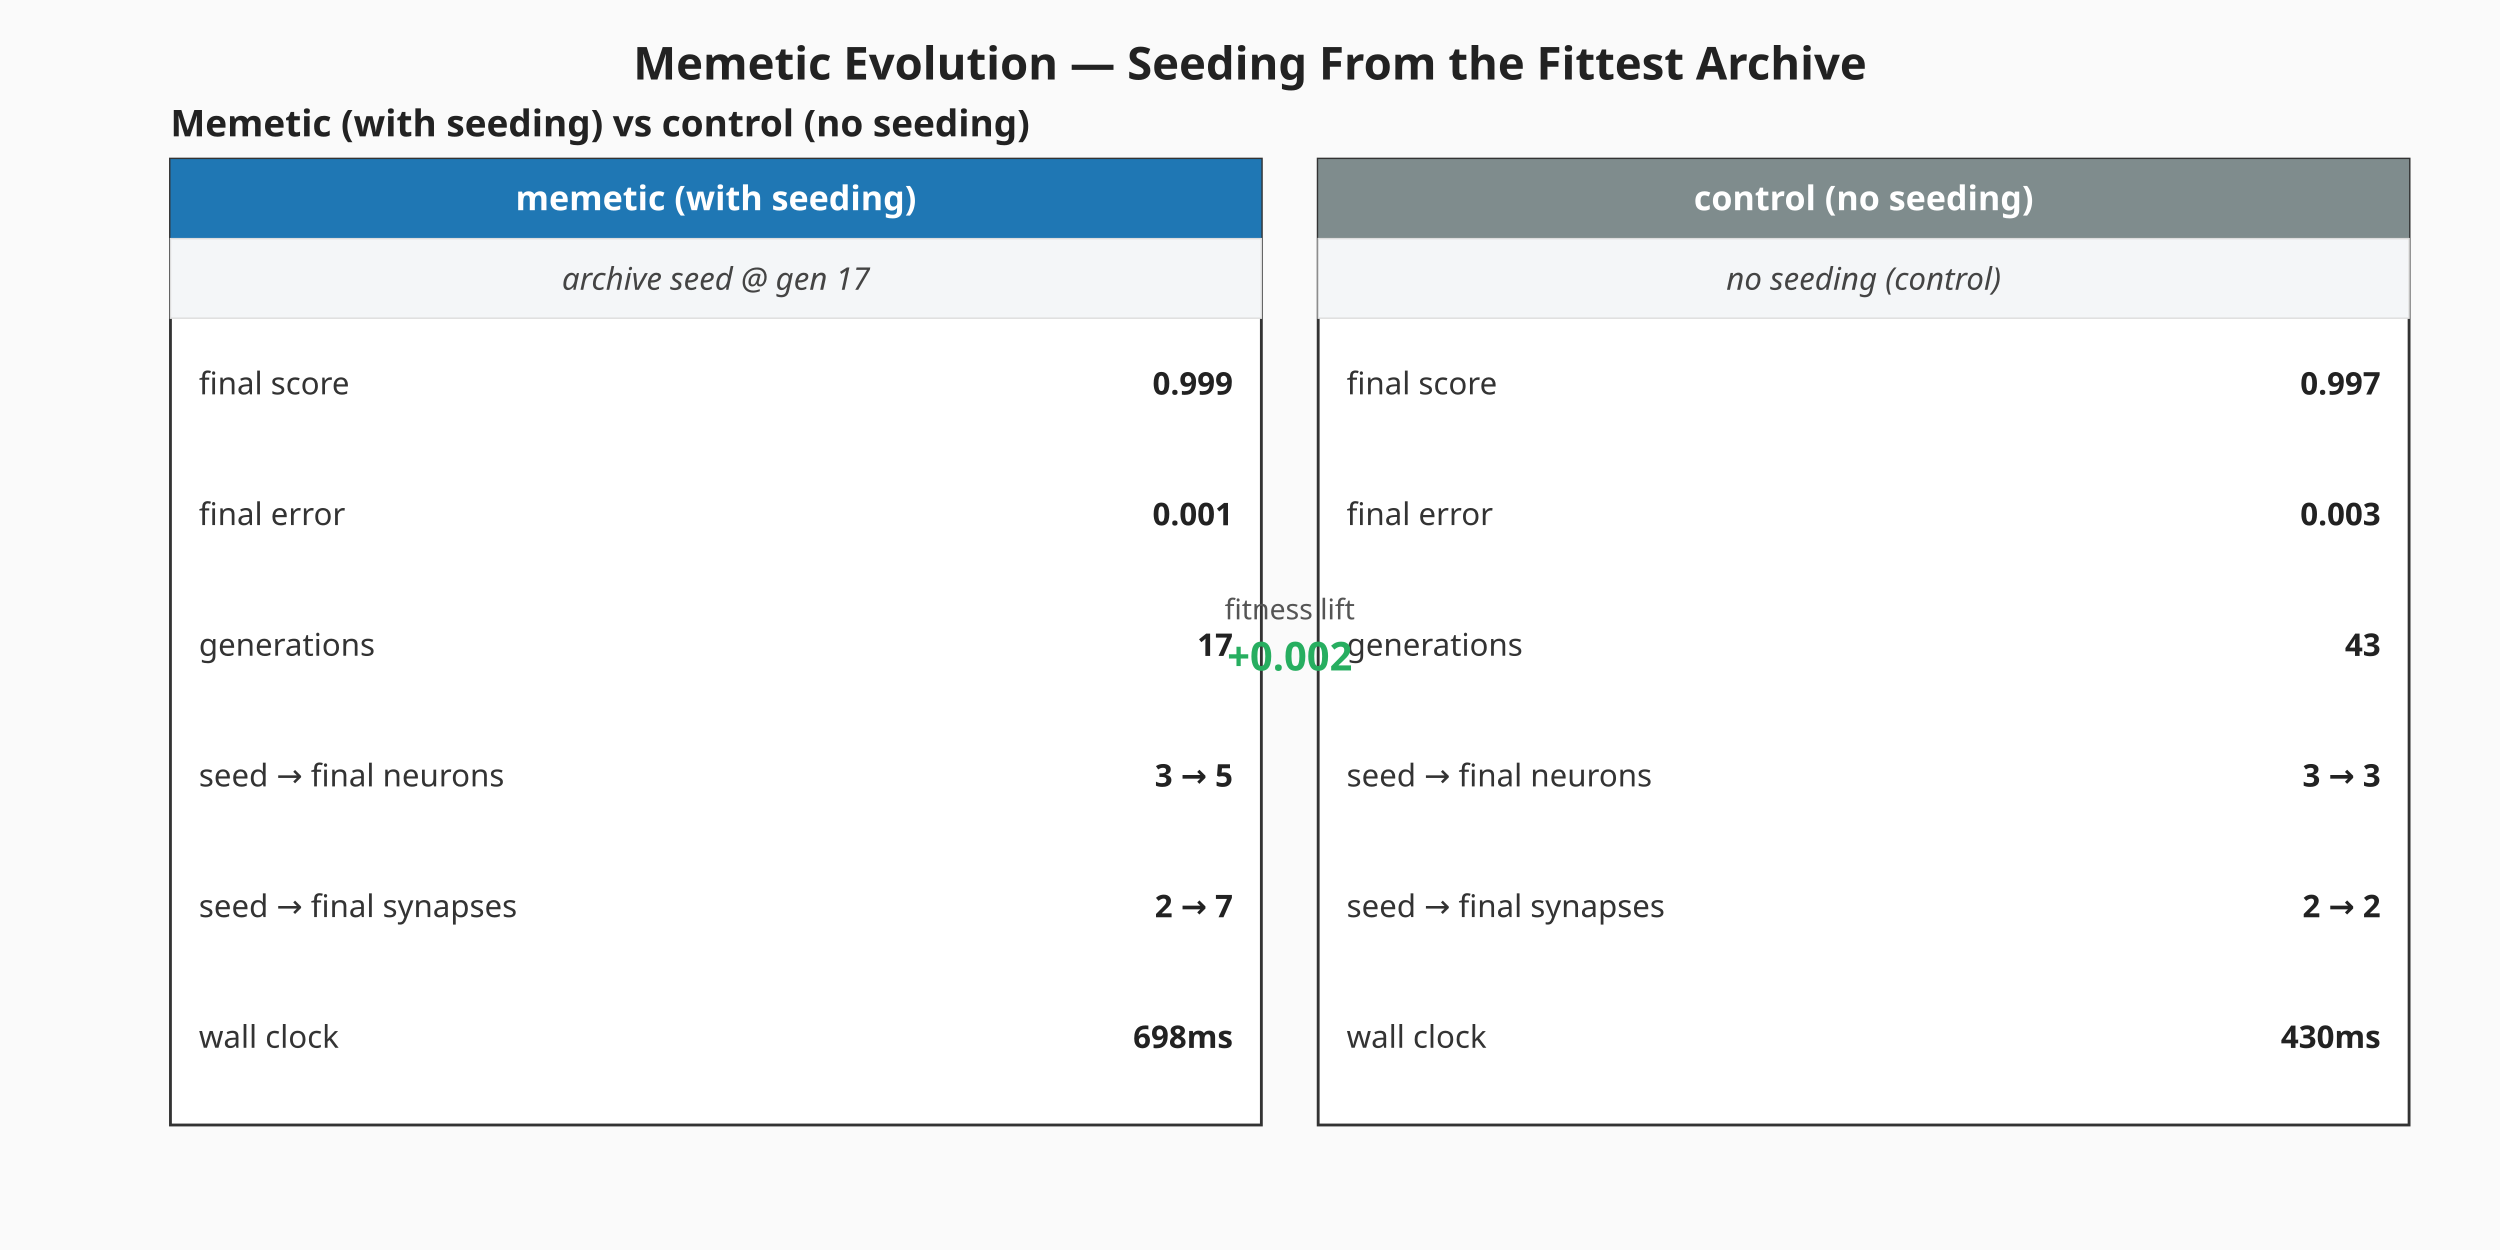
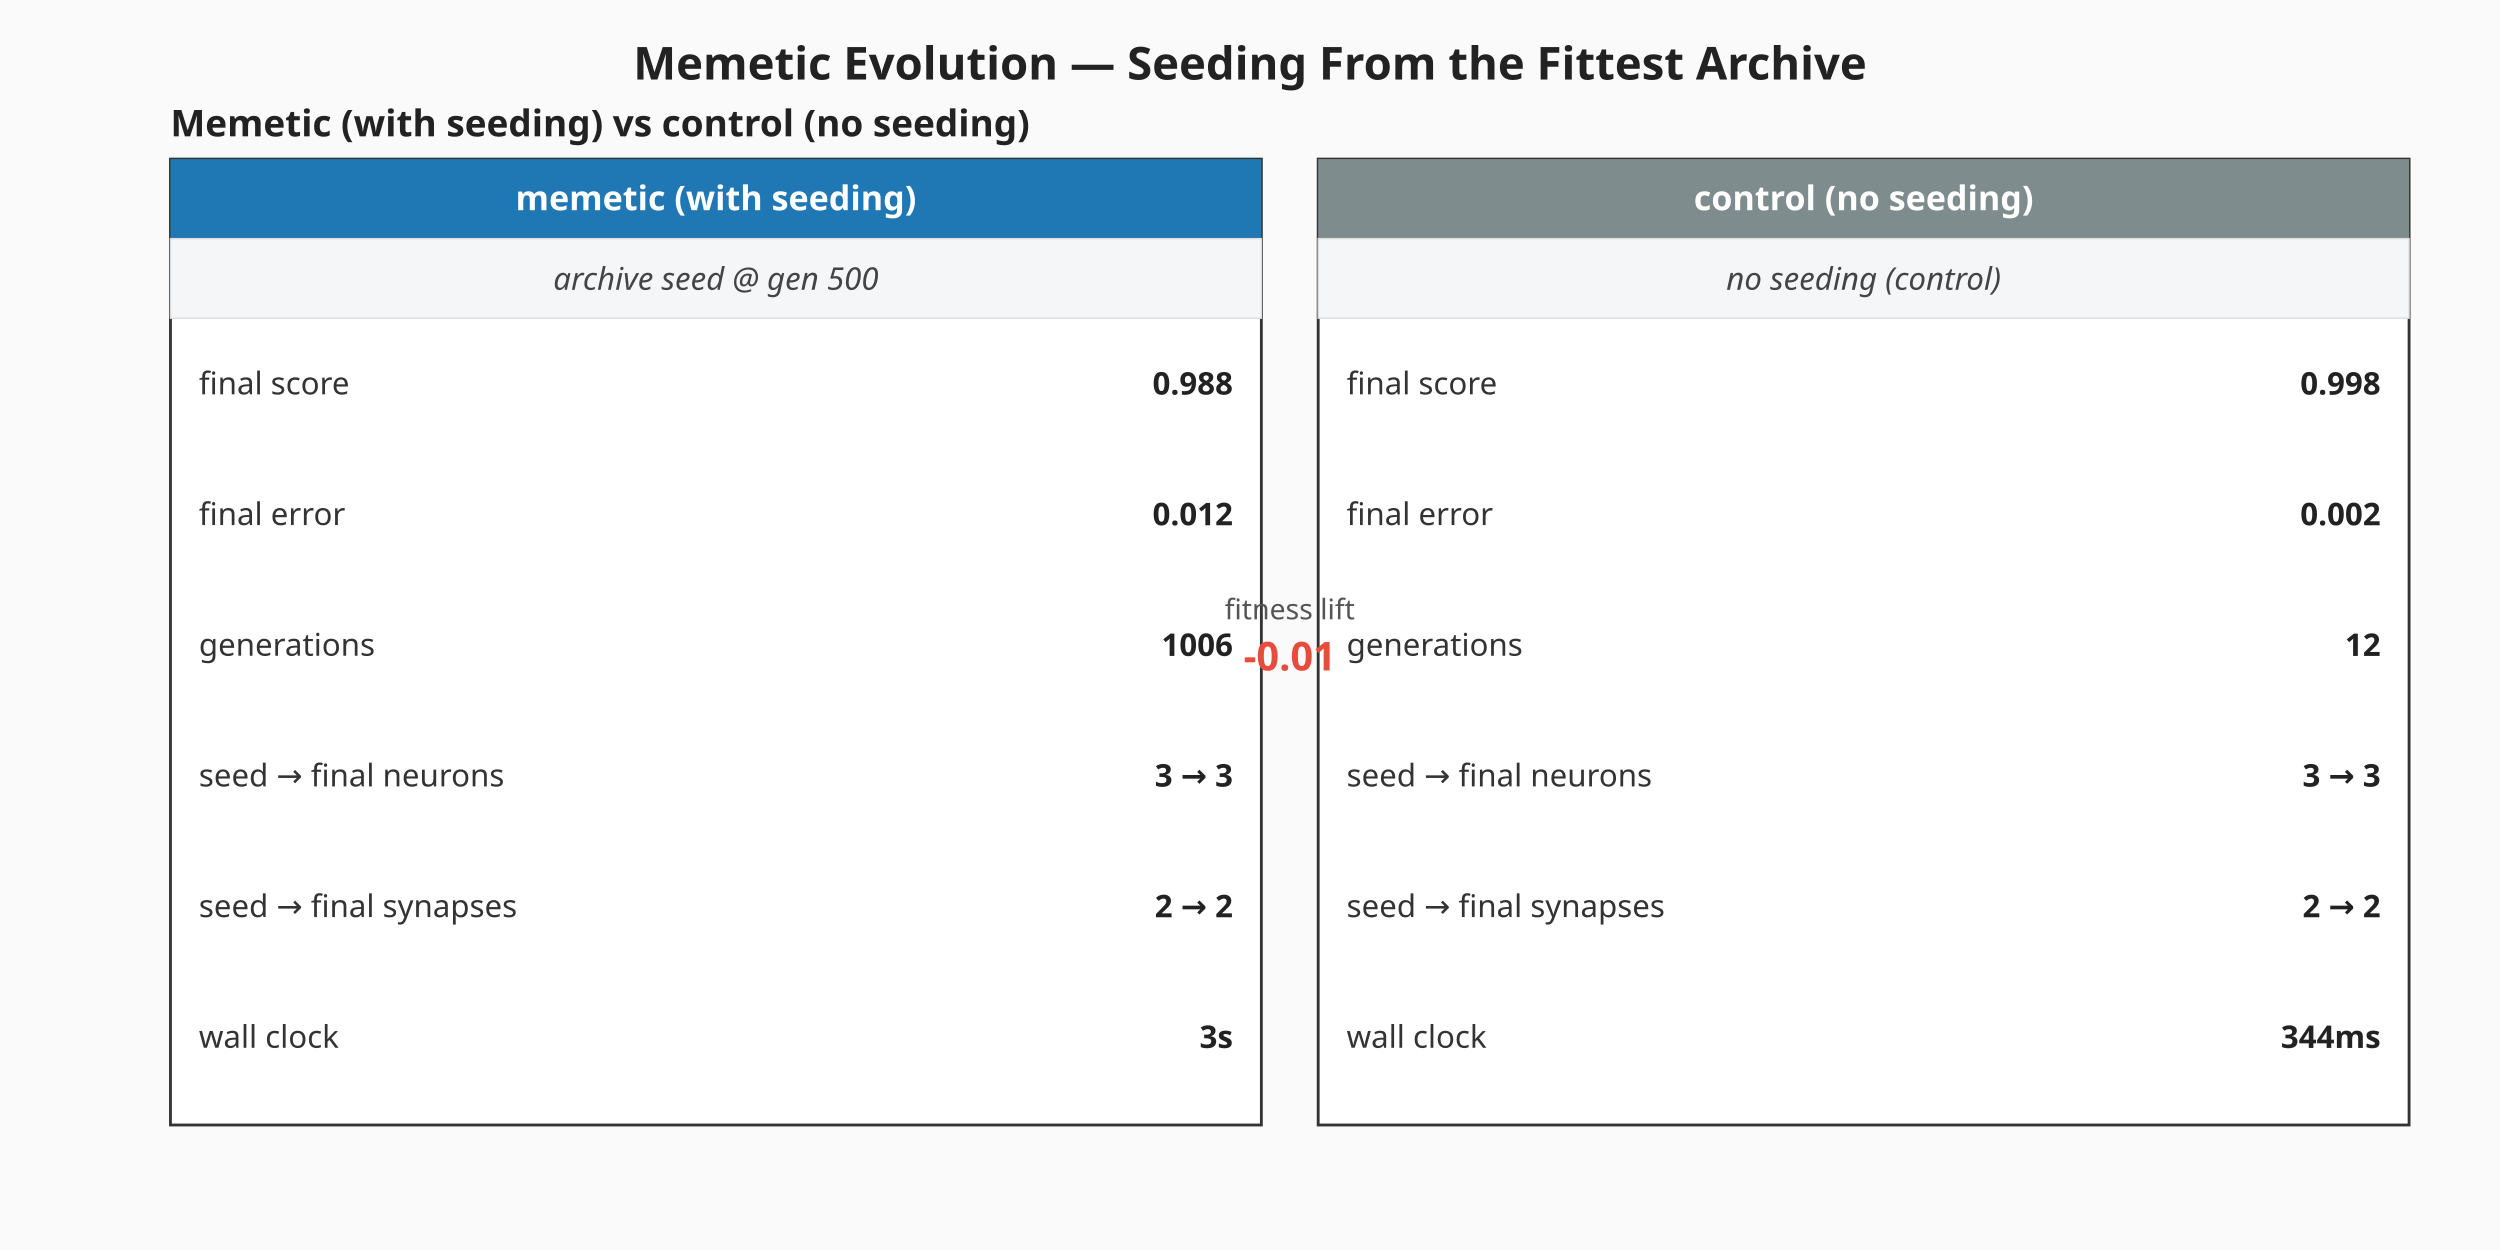
<svg xmlns="http://www.w3.org/2000/svg" viewBox="0 0 880 440" width="880" height="440" role="img" aria-label="Memetic vs control milestone summary">
  <rect width="880" height="440" fill="#fafafa" />
  <text x="440" y="28" text-anchor="middle" font-family="sans-serif" font-size="16" font-weight="bold" fill="#222">Memetic Evolution — Seeding From the Fittest Archive</text>
  <g class="memetic-milestone-panel" font-family="sans-serif">
    <text x="60" y="48.00" font-size="13" font-weight="bold" fill="#222">Memetic (with seeding) vs control (no seeding)</text>
    <g class="memetic-column">
      <rect x="60.00" y="56.00" width="384.00" height="340.00" fill="#ffffff" stroke="#333" stroke-width="1" />
      <rect x="60.00" y="56.00" width="384.00" height="28.00" fill="#1f77b4" />
      <text x="252.00" y="74.00" text-anchor="middle" font-size="12" font-weight="bold" fill="#ffffff">memetic (with seeding)</text>
      <rect class="seeding-annotation" x="60.00" y="84.00" width="384.00" height="28.00" fill="#f4f6f8" stroke="#ddd" stroke-width="0.5" />
-       <text x="252.00" y="102.00" text-anchor="middle" font-size="11" fill="#444" font-style="italic">archive seed @ gen 17</text>
+       <text x="252.00" y="102.00" text-anchor="middle" font-size="11" fill="#444" font-style="italic">archive seed @ gen 500</text>
      <text x="70.00" y="135.00" dominant-baseline="middle" font-size="11" fill="#333">final score</text>
-       <text x="434.00" y="135.00" text-anchor="end" dominant-baseline="middle" font-size="11" font-weight="bold" fill="#222">0.999</text>
+       <text x="434.00" y="135.00" text-anchor="end" dominant-baseline="middle" font-size="11" font-weight="bold" fill="#222">0.988</text>
      <text x="70.00" y="181.00" dominant-baseline="middle" font-size="11" fill="#333">final error</text>
-       <text x="434.00" y="181.00" text-anchor="end" dominant-baseline="middle" font-size="11" font-weight="bold" fill="#222">0.001</text>
+       <text x="434.00" y="181.00" text-anchor="end" dominant-baseline="middle" font-size="11" font-weight="bold" fill="#222">0.012</text>
      <text x="70.00" y="227.00" dominant-baseline="middle" font-size="11" fill="#333">generations</text>
-       <text x="434.00" y="227.00" text-anchor="end" dominant-baseline="middle" font-size="11" font-weight="bold" fill="#222">17</text>
+       <text x="434.00" y="227.00" text-anchor="end" dominant-baseline="middle" font-size="11" font-weight="bold" fill="#222">1006</text>
      <text x="70.00" y="273.00" dominant-baseline="middle" font-size="11" fill="#333">seed → final neurons</text>
-       <text x="434.00" y="273.00" text-anchor="end" dominant-baseline="middle" font-size="11" font-weight="bold" fill="#222">3 → 5</text>
+       <text x="434.00" y="273.00" text-anchor="end" dominant-baseline="middle" font-size="11" font-weight="bold" fill="#222">3 → 3</text>
      <text x="70.00" y="319.00" dominant-baseline="middle" font-size="11" fill="#333">seed → final synapses</text>
-       <text x="434.00" y="319.00" text-anchor="end" dominant-baseline="middle" font-size="11" font-weight="bold" fill="#222">2 → 7</text>
+       <text x="434.00" y="319.00" text-anchor="end" dominant-baseline="middle" font-size="11" font-weight="bold" fill="#222">2 → 2</text>
      <text x="70.00" y="365.00" dominant-baseline="middle" font-size="11" fill="#333">wall clock</text>
-       <text x="434.00" y="365.00" text-anchor="end" dominant-baseline="middle" font-size="11" font-weight="bold" fill="#222">698ms</text>
+       <text x="434.00" y="365.00" text-anchor="end" dominant-baseline="middle" font-size="11" font-weight="bold" fill="#222">3s</text>
    </g>
    <g class="control-column">
      <rect x="464.00" y="56.00" width="384.00" height="340.00" fill="#ffffff" stroke="#333" stroke-width="1" />
      <rect x="464.00" y="56.00" width="384.00" height="28.00" fill="#7f8c8d" />
      <text x="656.00" y="74.00" text-anchor="middle" font-size="12" font-weight="bold" fill="#ffffff">control (no seeding)</text>
      <rect class="seeding-annotation" x="464.00" y="84.00" width="384.00" height="28.00" fill="#f4f6f8" stroke="#ddd" stroke-width="0.5" />
      <text x="656.00" y="102.00" text-anchor="middle" font-size="11" fill="#444" font-style="italic">no seeding (control)</text>
      <text x="474.00" y="135.00" dominant-baseline="middle" font-size="11" fill="#333">final score</text>
-       <text x="838.00" y="135.00" text-anchor="end" dominant-baseline="middle" font-size="11" font-weight="bold" fill="#222">0.997</text>
+       <text x="838.00" y="135.00" text-anchor="end" dominant-baseline="middle" font-size="11" font-weight="bold" fill="#222">0.998</text>
      <text x="474.00" y="181.00" dominant-baseline="middle" font-size="11" fill="#333">final error</text>
-       <text x="838.00" y="181.00" text-anchor="end" dominant-baseline="middle" font-size="11" font-weight="bold" fill="#222">0.003</text>
+       <text x="838.00" y="181.00" text-anchor="end" dominant-baseline="middle" font-size="11" font-weight="bold" fill="#222">0.002</text>
      <text x="474.00" y="227.00" dominant-baseline="middle" font-size="11" fill="#333">generations</text>
-       <text x="838.00" y="227.00" text-anchor="end" dominant-baseline="middle" font-size="11" font-weight="bold" fill="#222">43</text>
+       <text x="838.00" y="227.00" text-anchor="end" dominant-baseline="middle" font-size="11" font-weight="bold" fill="#222">12</text>
      <text x="474.00" y="273.00" dominant-baseline="middle" font-size="11" fill="#333">seed → final neurons</text>
      <text x="838.00" y="273.00" text-anchor="end" dominant-baseline="middle" font-size="11" font-weight="bold" fill="#222">3 → 3</text>
      <text x="474.00" y="319.00" dominant-baseline="middle" font-size="11" fill="#333">seed → final synapses</text>
      <text x="838.00" y="319.00" text-anchor="end" dominant-baseline="middle" font-size="11" font-weight="bold" fill="#222">2 → 2</text>
      <text x="474.00" y="365.00" dominant-baseline="middle" font-size="11" fill="#333">wall clock</text>
-       <text x="838.00" y="365.00" text-anchor="end" dominant-baseline="middle" font-size="11" font-weight="bold" fill="#222">430ms</text>
+       <text x="838.00" y="365.00" text-anchor="end" dominant-baseline="middle" font-size="11" font-weight="bold" fill="#222">344ms</text>
    </g>
    <text x="454.00" y="218.00" text-anchor="middle" font-size="10" fill="#555">fitness lift</text>
-     <text x="454.00" y="236.00" text-anchor="middle" font-size="14" font-weight="bold" fill="#27ae60">+0.002</text>
+     <text x="454.00" y="236.00" text-anchor="middle" font-size="14" font-weight="bold" fill="#e74c3c">-0.01</text>
  </g>
</svg>
